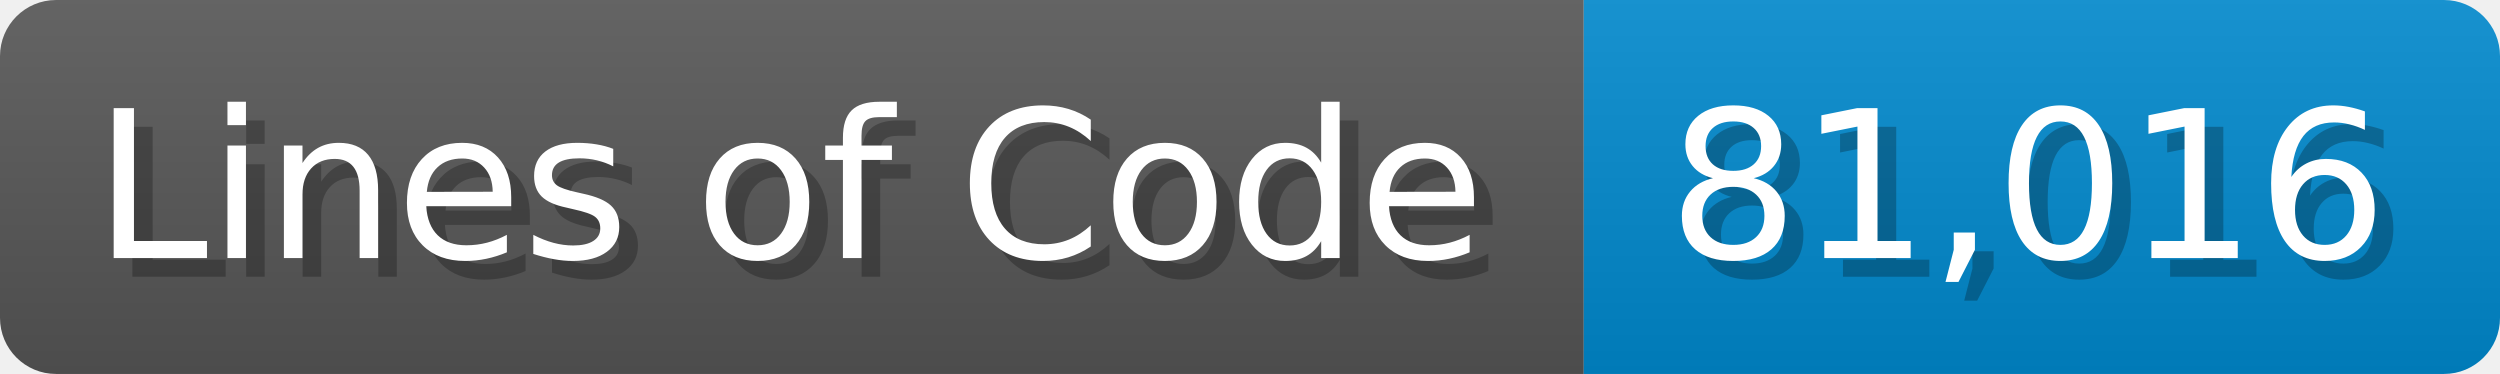
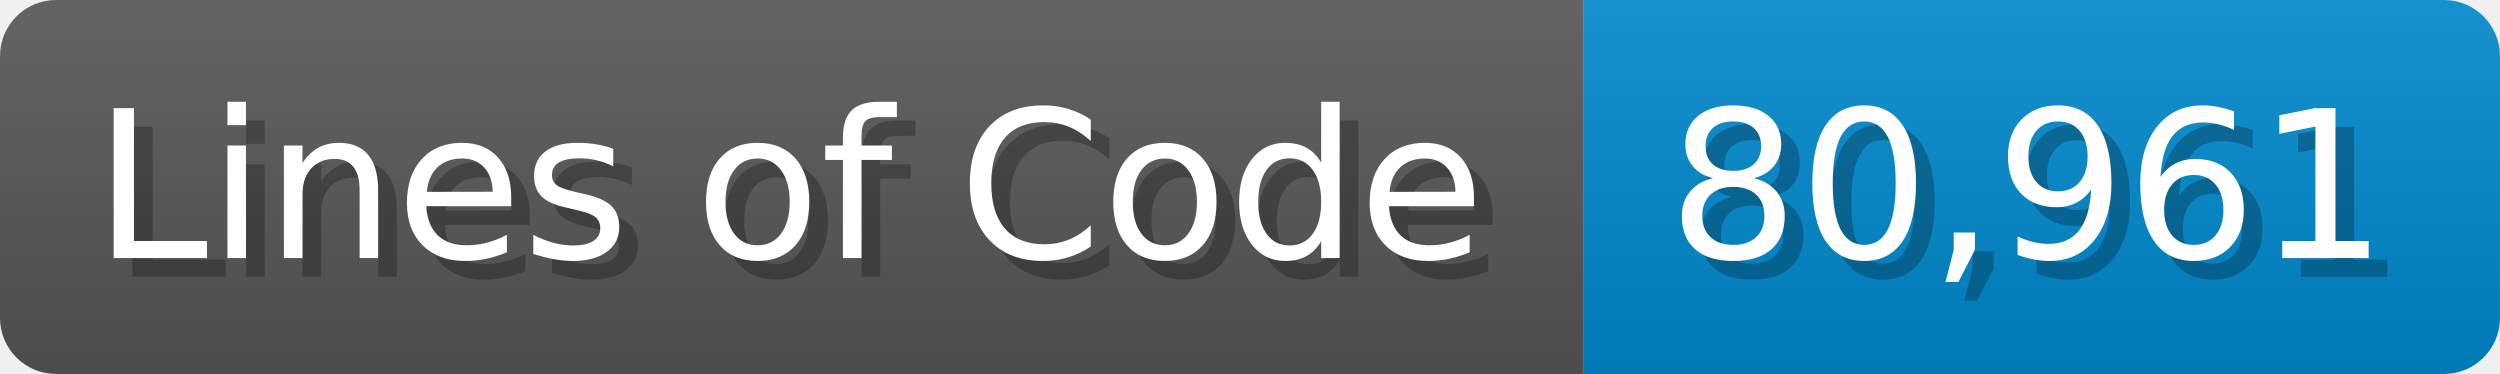
<svg xmlns="http://www.w3.org/2000/svg" width="133.7" height="20" viewBox="0 0 1337 200">
  <linearGradient id="a" x2="0" y2="100%">
    <stop offset="0" stop-opacity=".1" stop-color="#EEE" />
    <stop offset="1" stop-opacity=".1" />
  </linearGradient>
  <mask id="m">
    <rect width="1337" height="200" rx="30" fill="#FFF" />
  </mask>
  <g mask="url(#m)">
    <rect width="847" height="200" fill="#555" />
    <rect width="490" height="200" fill="#08C" x="847" />
    <rect width="1337" height="200" fill="url(#a)" />
  </g>
  <g fill="#fff" text-anchor="start" font-family="Verdana,DejaVu Sans,sans-serif" font-size="110">
    <text x="60" y="148" textLength="747" fill="#000" opacity="0.25">Lines of Code</text>
    <text x="50" y="138" textLength="747">Lines of Code</text>
-     <text x="902" y="148" textLength="390" fill="#000" opacity="0.25">81,016</text>
-     <text x="892" y="138" textLength="390">81,016</text>
+     <text x="902" y="148" textLength="390" fill="#000" opacity="0.25">80,961</text>
+     <text x="892" y="138" textLength="390">80,961</text>
  </g>
</svg>
